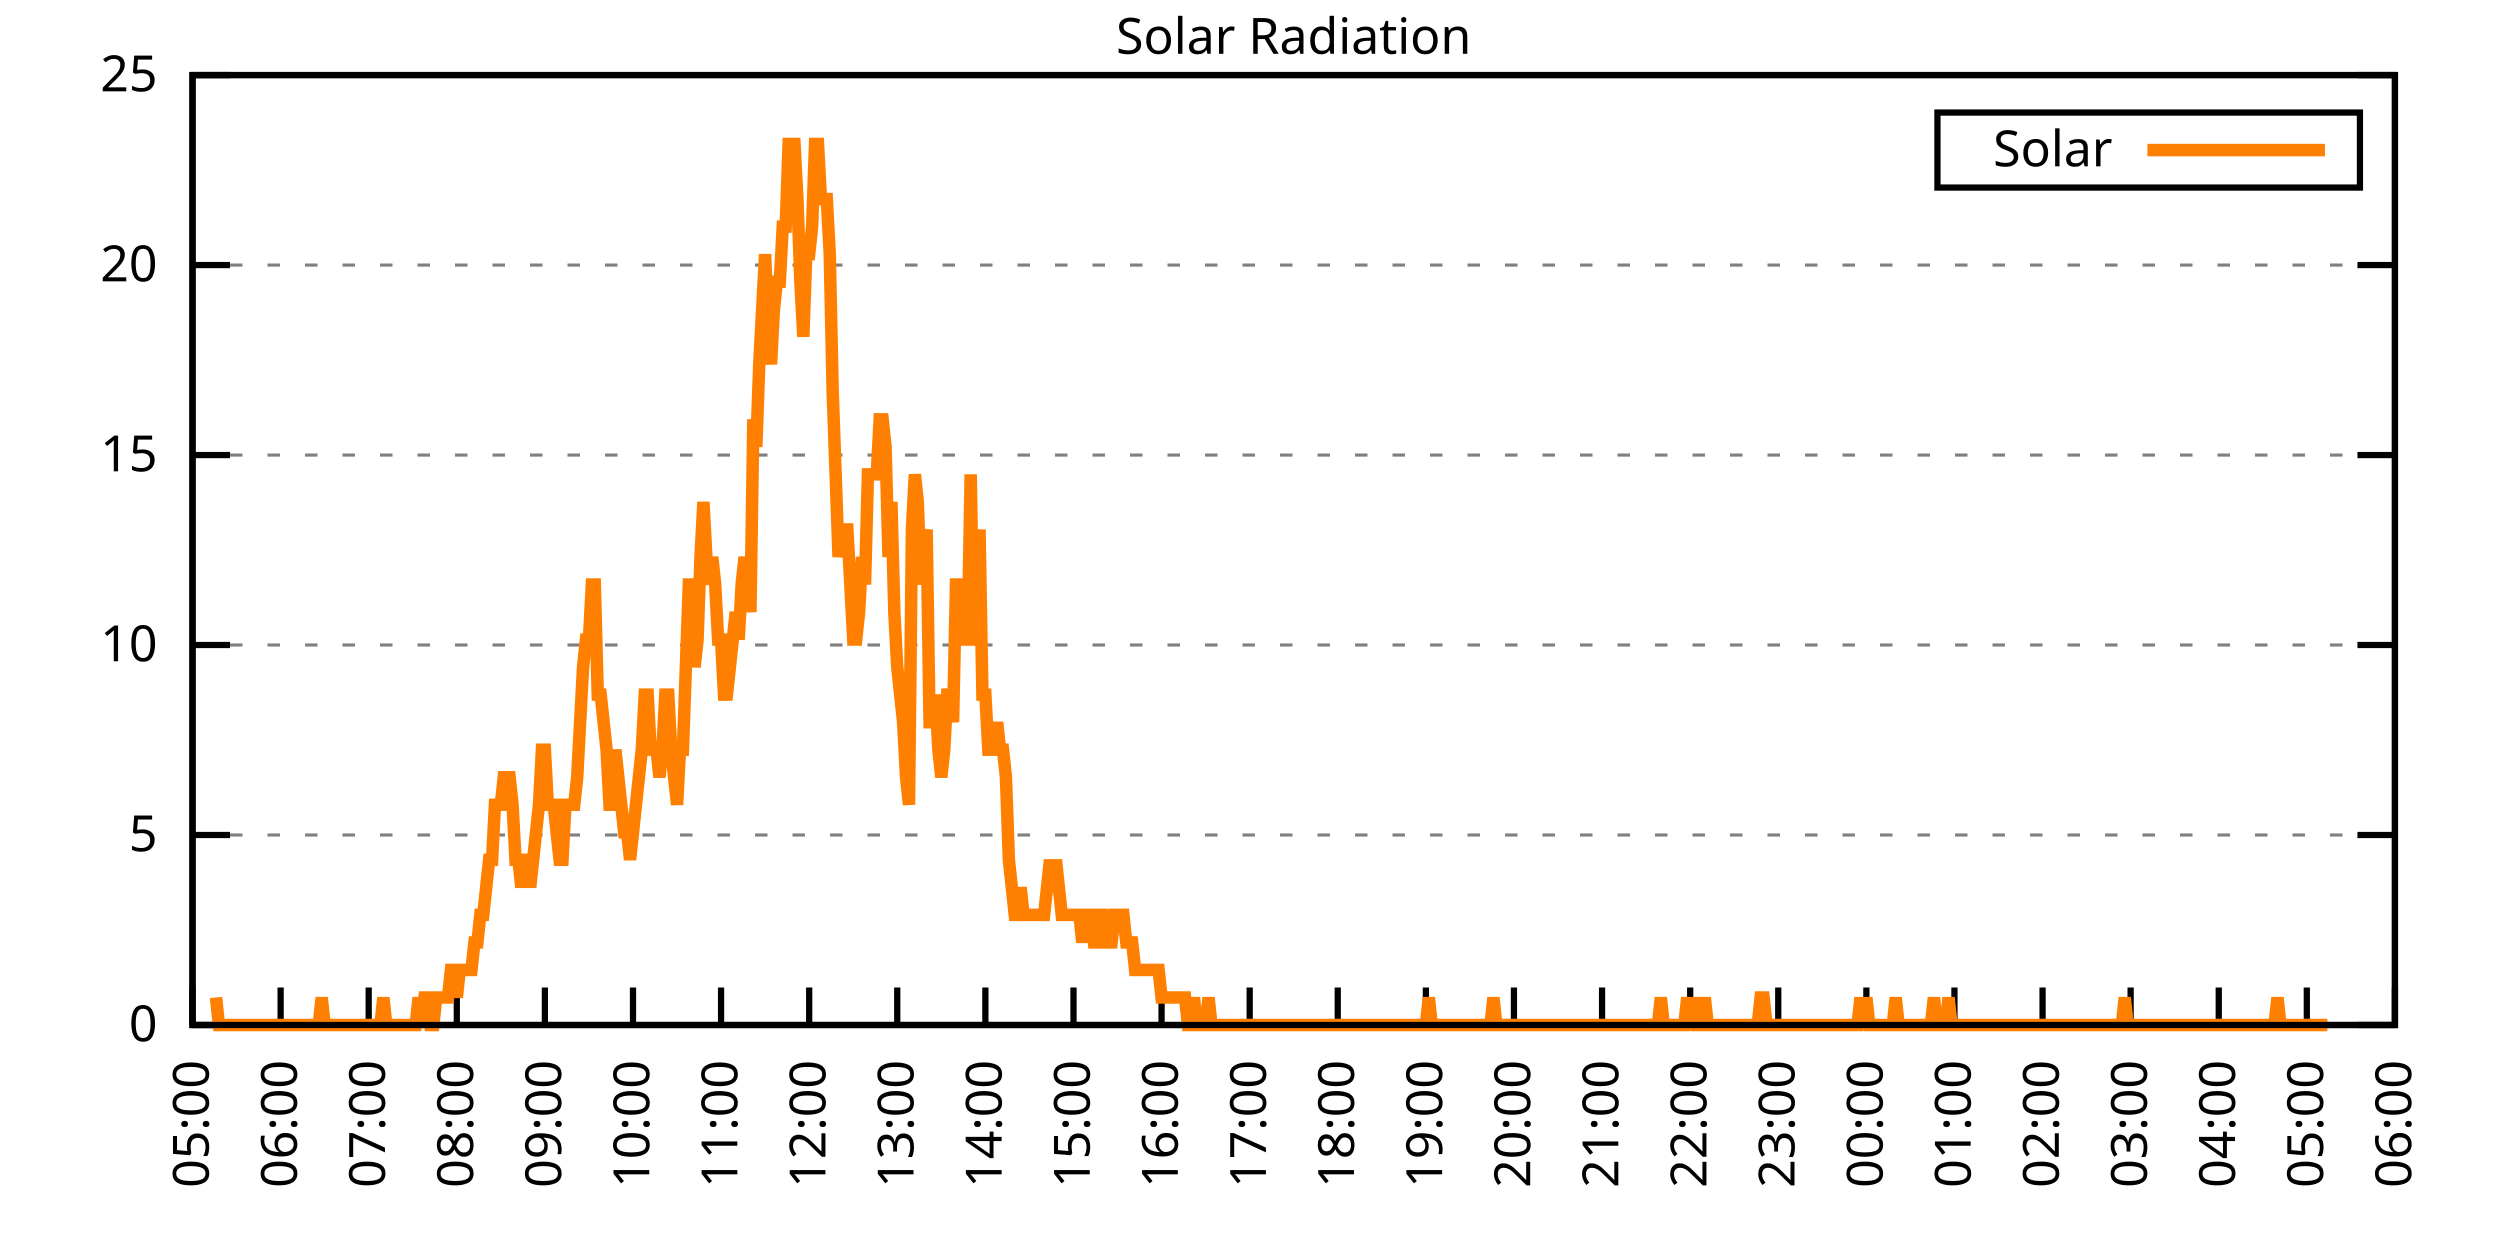
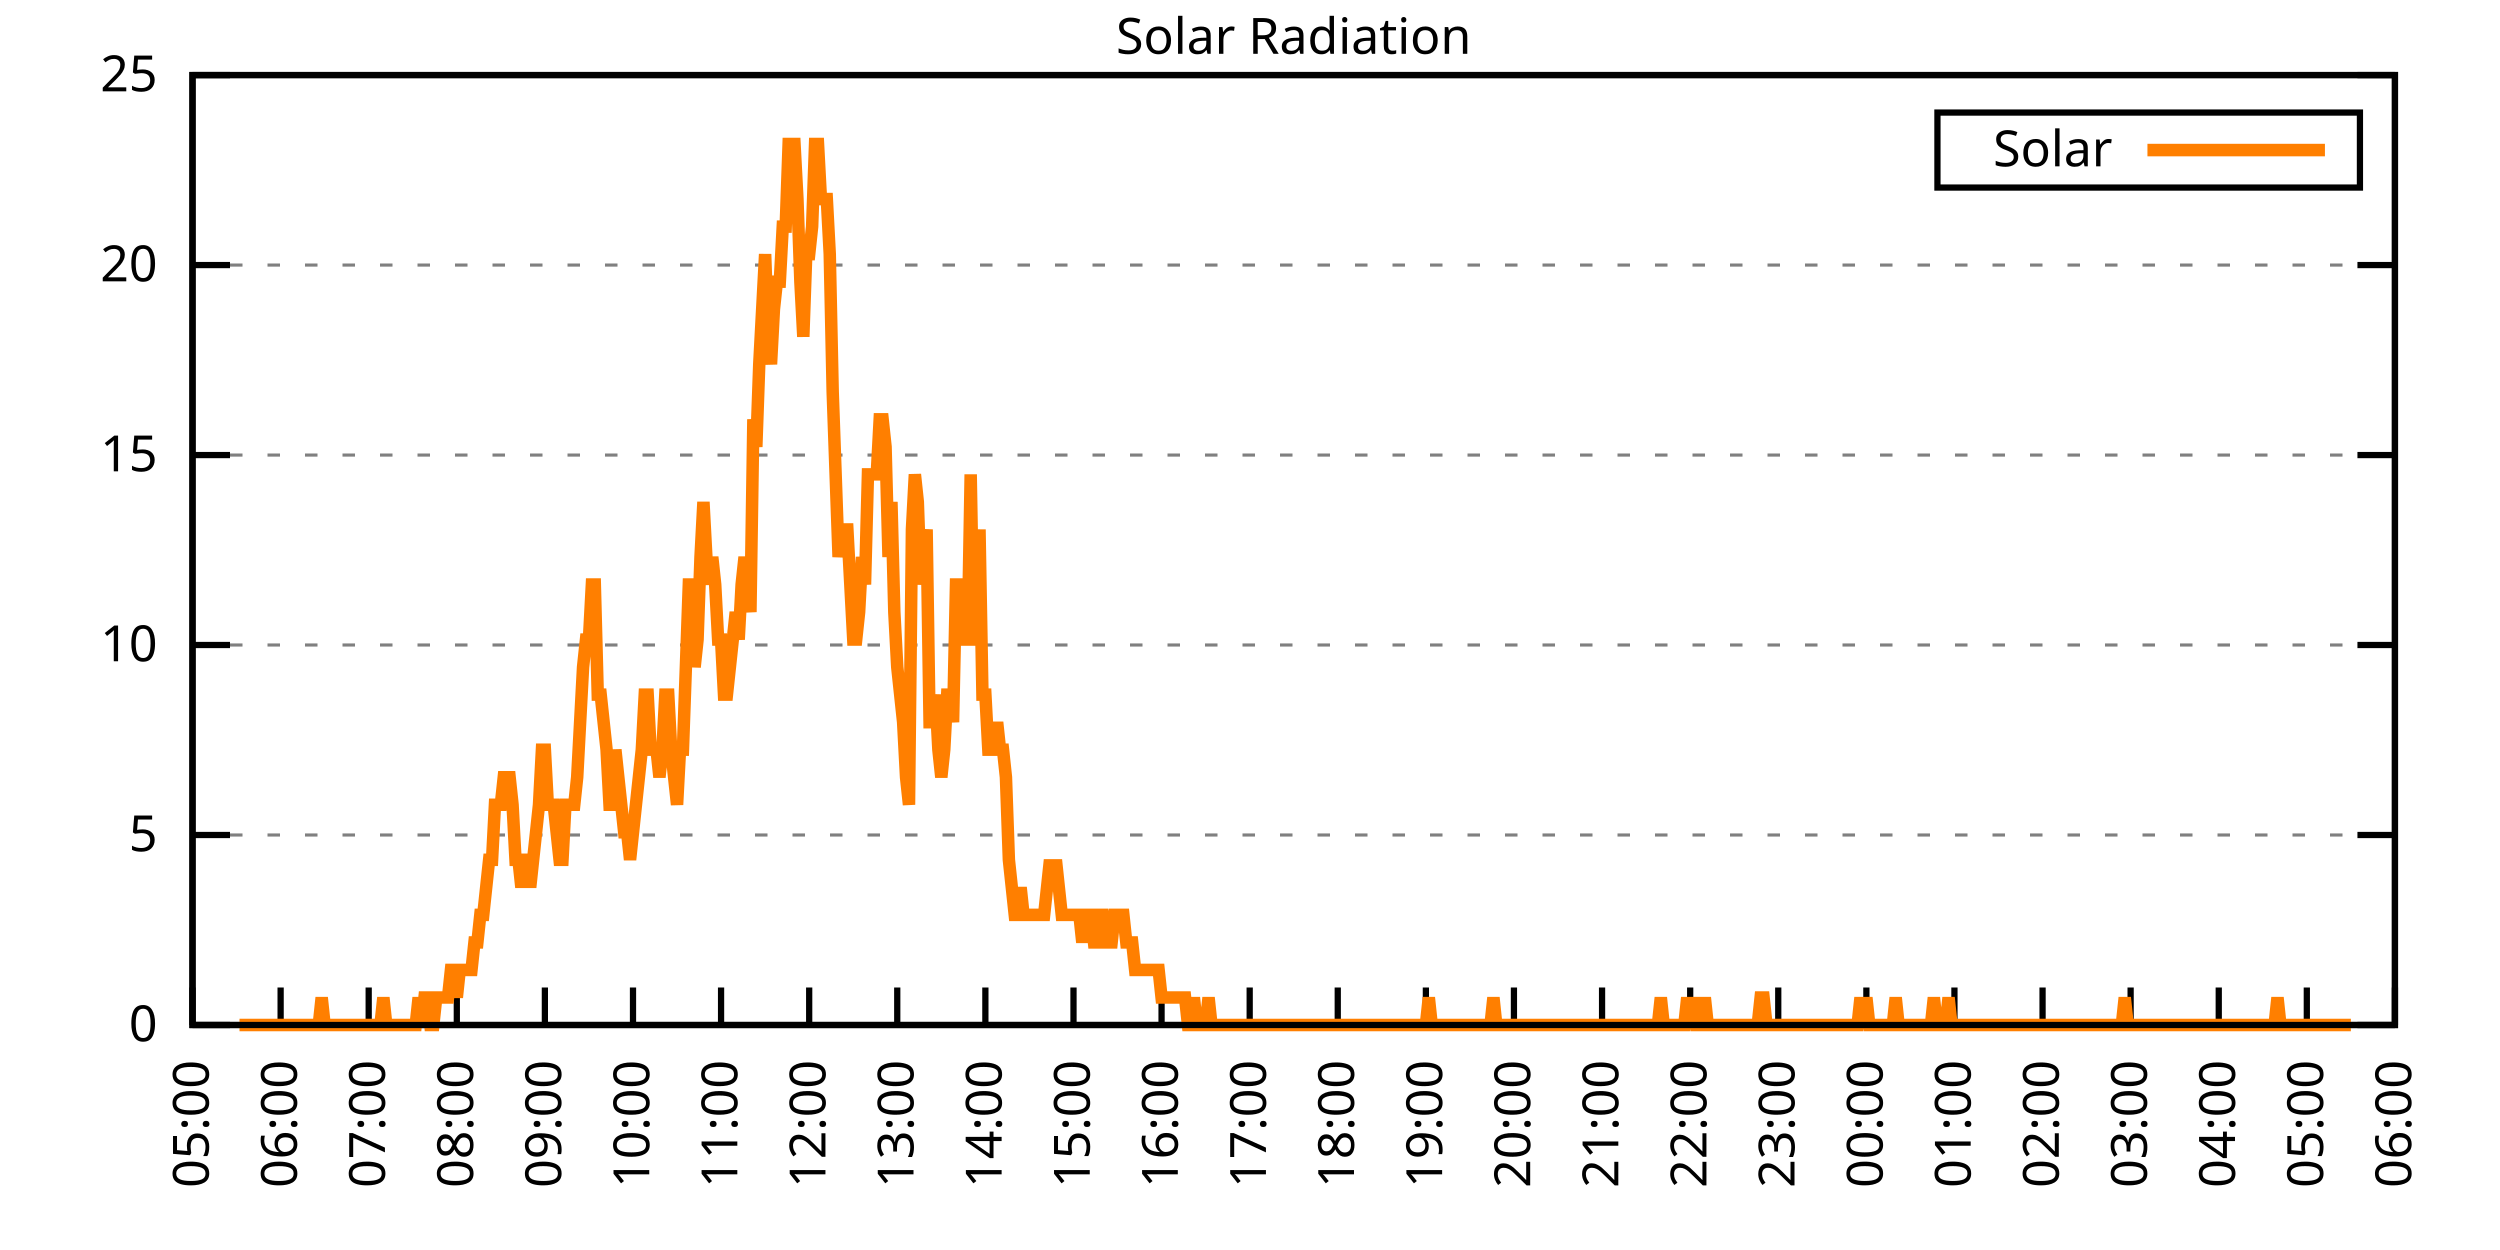
<svg xmlns="http://www.w3.org/2000/svg" xmlns:xlink="http://www.w3.org/1999/xlink" width="400" height="200" viewBox="0 0 400 200">
  <g id="gnuplot_canvas">
    <rect x="0" y="0" width="400" height="200" fill="none" />
    <defs>
      <circle id="gpDot" r="0.5" stroke-width="0.5" stroke="currentColor" />
      <path id="gpPt0" stroke-width="0.333" stroke="currentColor" d="M-1,0 h2 M0,-1 v2" />
      <path id="gpPt1" stroke-width="0.333" stroke="currentColor" d="M-1,-1 L1,1 M1,-1 L-1,1" />
      <path id="gpPt2" stroke-width="0.333" stroke="currentColor" d="M-1,0 L1,0 M0,-1 L0,1 M-1,-1 L1,1 M-1,1 L1,-1" />
      <rect id="gpPt3" stroke-width="0.333" stroke="currentColor" x="-1" y="-1" width="2" height="2" />
      <rect id="gpPt4" stroke-width="0.333" stroke="currentColor" fill="currentColor" x="-1" y="-1" width="2" height="2" />
      <circle id="gpPt5" stroke-width="0.333" stroke="currentColor" cx="0" cy="0" r="1" />
      <use xlink:href="#gpPt5" id="gpPt6" fill="currentColor" stroke="none" />
      <path id="gpPt7" stroke-width="0.333" stroke="currentColor" d="M0,-1.33 L-1.33,0.67 L1.33,0.67 z" />
      <use xlink:href="#gpPt7" id="gpPt8" fill="currentColor" stroke="none" />
      <use xlink:href="#gpPt7" id="gpPt9" stroke="currentColor" transform="rotate(180)" />
      <use xlink:href="#gpPt9" id="gpPt10" fill="currentColor" stroke="none" />
      <use xlink:href="#gpPt3" id="gpPt11" stroke="currentColor" transform="rotate(45)" />
      <use xlink:href="#gpPt11" id="gpPt12" fill="currentColor" stroke="none" />
      <path id="gpPt13" stroke-width="0.333" stroke="currentColor" d="M0,1.330 L1.265,0.411 L0.782,-1.067 L-0.782,-1.076 L-1.265,0.411 z" />
      <use xlink:href="#gpPt13" id="gpPt14" fill="currentColor" stroke="none" />
      <filter id="textbox" filterUnits="objectBoundingBox" x="0" y="0" height="1" width="1">
        <feFlood flood-color="white" flood-opacity="1" result="bgnd" />
        <feComposite in="SourceGraphic" in2="bgnd" operator="atop" />
      </filter>
      <filter id="greybox" filterUnits="objectBoundingBox" x="0" y="0" height="1" width="1">
        <feFlood flood-color="lightgrey" flood-opacity="1" result="grey" />
        <feComposite in="SourceGraphic" in2="grey" operator="atop" />
      </filter>
    </defs>
    <g fill="none" color="white" stroke="currentColor" stroke-width="1.00" stroke-linecap="butt" stroke-linejoin="miter">
</g>
    <g fill="none" color="black" stroke="currentColor" stroke-width="1.00" stroke-linecap="butt" stroke-linejoin="miter">
      <g stroke="none" shape-rendering="crispEdges">
        <polygon fill="rgb(255, 255, 255)" points="30.80,164.00 383.18,164.00 383.18,12.02 30.80,12.02 " />
      </g>
    </g>
    <g fill="none" color="black" stroke="currentColor" stroke-width="1.00" stroke-linecap="butt" stroke-linejoin="miter">
</g>
    <g fill="none" color="black" stroke="black" stroke-width="0.50" stroke-linecap="butt" stroke-linejoin="miter">
</g>
    <g fill="none" color="gray" stroke="currentColor" stroke-width="0.50" stroke-linecap="butt" stroke-linejoin="miter">
      <path stroke="gray" stroke-dasharray="2,4" class="gridline" d="M30.80,164.00 L383.19,164.00  " />
    </g>
    <g fill="none" color="gray" stroke="gray" stroke-width="1.00" stroke-linecap="butt" stroke-linejoin="miter">
</g>
    <g fill="none" color="black" stroke="currentColor" stroke-width="1.00" stroke-linecap="butt" stroke-linejoin="miter">
      <path stroke="black" d="M30.80,164.00 L36.80,164.00 M383.19,164.00 L377.19,164.00  " />
      <g transform="translate(25.20,166.60)" stroke="none" fill="black" font-family="Sans" font-size="8.00" text-anchor="end">
        <text>
          <tspan font-family="Sans"> 0</tspan>
        </text>
      </g>
    </g>
    <g fill="none" color="black" stroke="currentColor" stroke-width="1.00" stroke-linecap="butt" stroke-linejoin="miter">
</g>
    <g fill="none" color="black" stroke="black" stroke-width="0.50" stroke-linecap="butt" stroke-linejoin="miter">
</g>
    <g fill="none" color="gray" stroke="currentColor" stroke-width="0.50" stroke-linecap="butt" stroke-linejoin="miter">
      <path stroke="gray" stroke-dasharray="2,4" class="gridline" d="M30.80,133.60 L383.19,133.60  " />
    </g>
    <g fill="none" color="gray" stroke="gray" stroke-width="1.00" stroke-linecap="butt" stroke-linejoin="miter">
</g>
    <g fill="none" color="black" stroke="currentColor" stroke-width="1.00" stroke-linecap="butt" stroke-linejoin="miter">
      <path stroke="black" d="M30.80,133.60 L36.80,133.60 M383.19,133.60 L377.19,133.60  " />
      <g transform="translate(25.20,136.20)" stroke="none" fill="black" font-family="Sans" font-size="8.00" text-anchor="end">
        <text>
          <tspan font-family="Sans"> 5</tspan>
        </text>
      </g>
    </g>
    <g fill="none" color="black" stroke="currentColor" stroke-width="1.00" stroke-linecap="butt" stroke-linejoin="miter">
</g>
    <g fill="none" color="black" stroke="black" stroke-width="0.50" stroke-linecap="butt" stroke-linejoin="miter">
</g>
    <g fill="none" color="gray" stroke="currentColor" stroke-width="0.50" stroke-linecap="butt" stroke-linejoin="miter">
      <path stroke="gray" stroke-dasharray="2,4" class="gridline" d="M30.80,103.20 L383.19,103.20  " />
    </g>
    <g fill="none" color="gray" stroke="gray" stroke-width="1.00" stroke-linecap="butt" stroke-linejoin="miter">
</g>
    <g fill="none" color="black" stroke="currentColor" stroke-width="1.00" stroke-linecap="butt" stroke-linejoin="miter">
      <path stroke="black" d="M30.80,103.20 L36.80,103.20 M383.19,103.20 L377.19,103.20  " />
      <g transform="translate(25.20,105.80)" stroke="none" fill="black" font-family="Sans" font-size="8.00" text-anchor="end">
        <text>
          <tspan font-family="Sans"> 10</tspan>
        </text>
      </g>
    </g>
    <g fill="none" color="black" stroke="currentColor" stroke-width="1.00" stroke-linecap="butt" stroke-linejoin="miter">
</g>
    <g fill="none" color="black" stroke="black" stroke-width="0.50" stroke-linecap="butt" stroke-linejoin="miter">
</g>
    <g fill="none" color="gray" stroke="currentColor" stroke-width="0.50" stroke-linecap="butt" stroke-linejoin="miter">
      <path stroke="gray" stroke-dasharray="2,4" class="gridline" d="M30.80,72.81 L383.19,72.81  " />
    </g>
    <g fill="none" color="gray" stroke="gray" stroke-width="1.00" stroke-linecap="butt" stroke-linejoin="miter">
</g>
    <g fill="none" color="black" stroke="currentColor" stroke-width="1.00" stroke-linecap="butt" stroke-linejoin="miter">
      <path stroke="black" d="M30.80,72.81 L36.80,72.81 M383.19,72.81 L377.19,72.81  " />
      <g transform="translate(25.20,75.41)" stroke="none" fill="black" font-family="Sans" font-size="8.00" text-anchor="end">
        <text>
          <tspan font-family="Sans"> 15</tspan>
        </text>
      </g>
    </g>
    <g fill="none" color="black" stroke="currentColor" stroke-width="1.00" stroke-linecap="butt" stroke-linejoin="miter">
</g>
    <g fill="none" color="black" stroke="black" stroke-width="0.50" stroke-linecap="butt" stroke-linejoin="miter">
</g>
    <g fill="none" color="gray" stroke="currentColor" stroke-width="0.50" stroke-linecap="butt" stroke-linejoin="miter">
      <path stroke="gray" stroke-dasharray="2,4" class="gridline" d="M30.80,42.41 L383.19,42.41  " />
    </g>
    <g fill="none" color="gray" stroke="gray" stroke-width="1.00" stroke-linecap="butt" stroke-linejoin="miter">
</g>
    <g fill="none" color="black" stroke="currentColor" stroke-width="1.00" stroke-linecap="butt" stroke-linejoin="miter">
      <path stroke="black" d="M30.80,42.41 L36.80,42.41 M383.19,42.41 L377.19,42.41  " />
      <g transform="translate(25.20,45.01)" stroke="none" fill="black" font-family="Sans" font-size="8.00" text-anchor="end">
        <text>
          <tspan font-family="Sans"> 20</tspan>
        </text>
      </g>
    </g>
    <g fill="none" color="black" stroke="currentColor" stroke-width="1.00" stroke-linecap="butt" stroke-linejoin="miter">
</g>
    <g fill="none" color="black" stroke="black" stroke-width="0.50" stroke-linecap="butt" stroke-linejoin="miter">
</g>
    <g fill="none" color="gray" stroke="currentColor" stroke-width="0.50" stroke-linecap="butt" stroke-linejoin="miter">
      <path stroke="gray" stroke-dasharray="2,4" class="gridline" d="M30.80,12.01 L383.19,12.01  " />
    </g>
    <g fill="none" color="gray" stroke="gray" stroke-width="1.00" stroke-linecap="butt" stroke-linejoin="miter">
</g>
    <g fill="none" color="black" stroke="currentColor" stroke-width="1.00" stroke-linecap="butt" stroke-linejoin="miter">
      <path stroke="black" d="M30.80,12.01 L36.80,12.01 M383.19,12.01 L377.19,12.01  " />
      <g transform="translate(25.20,14.61)" stroke="none" fill="black" font-family="Sans" font-size="8.00" text-anchor="end">
        <text>
          <tspan font-family="Sans"> 25</tspan>
        </text>
      </g>
    </g>
    <g fill="none" color="black" stroke="currentColor" stroke-width="1.00" stroke-linecap="butt" stroke-linejoin="miter">
      <path stroke="black" d="M30.80,164.00 L30.80,158.00  " />
      <g transform="translate(33.40,169.60) rotate(270.00)" stroke="none" fill="black" font-family="Sans" font-size="8.00" text-anchor="end">
        <text>
          <tspan font-family="Sans">05:00</tspan>
        </text>
      </g>
    </g>
    <g fill="none" color="black" stroke="currentColor" stroke-width="1.00" stroke-linecap="butt" stroke-linejoin="miter">
      <path stroke="black" d="M44.90,164.00 L44.90,158.00  " />
      <g transform="translate(47.50,169.60) rotate(270.00)" stroke="none" fill="black" font-family="Sans" font-size="8.00" text-anchor="end">
        <text>
          <tspan font-family="Sans">06:00</tspan>
        </text>
      </g>
    </g>
    <g fill="none" color="black" stroke="currentColor" stroke-width="1.00" stroke-linecap="butt" stroke-linejoin="miter">
      <path stroke="black" d="M58.99,164.00 L58.99,158.00  " />
      <g transform="translate(61.59,169.60) rotate(270.00)" stroke="none" fill="black" font-family="Sans" font-size="8.00" text-anchor="end">
        <text>
          <tspan font-family="Sans">07:00</tspan>
        </text>
      </g>
    </g>
    <g fill="none" color="black" stroke="currentColor" stroke-width="1.00" stroke-linecap="butt" stroke-linejoin="miter">
      <path stroke="black" d="M73.09,164.00 L73.09,158.00  " />
      <g transform="translate(75.69,169.60) rotate(270.00)" stroke="none" fill="black" font-family="Sans" font-size="8.00" text-anchor="end">
        <text>
          <tspan font-family="Sans">08:00</tspan>
        </text>
      </g>
    </g>
    <g fill="none" color="black" stroke="currentColor" stroke-width="1.00" stroke-linecap="butt" stroke-linejoin="miter">
      <path stroke="black" d="M87.18,164.00 L87.18,158.00  " />
      <g transform="translate(89.78,169.60) rotate(270.00)" stroke="none" fill="black" font-family="Sans" font-size="8.00" text-anchor="end">
        <text>
          <tspan font-family="Sans">09:00</tspan>
        </text>
      </g>
    </g>
    <g fill="none" color="black" stroke="currentColor" stroke-width="1.00" stroke-linecap="butt" stroke-linejoin="miter">
      <path stroke="black" d="M101.28,164.00 L101.28,158.00  " />
      <g transform="translate(103.88,169.60) rotate(270.00)" stroke="none" fill="black" font-family="Sans" font-size="8.00" text-anchor="end">
        <text>
          <tspan font-family="Sans">10:00</tspan>
        </text>
      </g>
    </g>
    <g fill="none" color="black" stroke="currentColor" stroke-width="1.00" stroke-linecap="butt" stroke-linejoin="miter">
      <path stroke="black" d="M115.37,164.00 L115.37,158.00  " />
      <g transform="translate(117.97,169.60) rotate(270.00)" stroke="none" fill="black" font-family="Sans" font-size="8.00" text-anchor="end">
        <text>
          <tspan font-family="Sans">11:00</tspan>
        </text>
      </g>
    </g>
    <g fill="none" color="black" stroke="currentColor" stroke-width="1.00" stroke-linecap="butt" stroke-linejoin="miter">
      <path stroke="black" d="M129.47,164.00 L129.47,158.00  " />
      <g transform="translate(132.07,169.60) rotate(270.00)" stroke="none" fill="black" font-family="Sans" font-size="8.00" text-anchor="end">
        <text>
          <tspan font-family="Sans">12:00</tspan>
        </text>
      </g>
    </g>
    <g fill="none" color="black" stroke="currentColor" stroke-width="1.00" stroke-linecap="butt" stroke-linejoin="miter">
      <path stroke="black" d="M143.56,164.00 L143.56,158.00  " />
      <g transform="translate(146.16,169.60) rotate(270.00)" stroke="none" fill="black" font-family="Sans" font-size="8.00" text-anchor="end">
        <text>
          <tspan font-family="Sans">13:00</tspan>
        </text>
      </g>
    </g>
    <g fill="none" color="black" stroke="currentColor" stroke-width="1.00" stroke-linecap="butt" stroke-linejoin="miter">
      <path stroke="black" d="M157.66,164.00 L157.66,158.00  " />
      <g transform="translate(160.26,169.60) rotate(270.00)" stroke="none" fill="black" font-family="Sans" font-size="8.00" text-anchor="end">
        <text>
          <tspan font-family="Sans">14:00</tspan>
        </text>
      </g>
    </g>
    <g fill="none" color="black" stroke="currentColor" stroke-width="1.00" stroke-linecap="butt" stroke-linejoin="miter">
      <path stroke="black" d="M171.76,164.00 L171.76,158.00  " />
      <g transform="translate(174.36,169.60) rotate(270.00)" stroke="none" fill="black" font-family="Sans" font-size="8.00" text-anchor="end">
        <text>
          <tspan font-family="Sans">15:00</tspan>
        </text>
      </g>
    </g>
    <g fill="none" color="black" stroke="currentColor" stroke-width="1.00" stroke-linecap="butt" stroke-linejoin="miter">
      <path stroke="black" d="M185.85,164.00 L185.85,158.00  " />
      <g transform="translate(188.45,169.60) rotate(270.00)" stroke="none" fill="black" font-family="Sans" font-size="8.00" text-anchor="end">
        <text>
          <tspan font-family="Sans">16:00</tspan>
        </text>
      </g>
    </g>
    <g fill="none" color="black" stroke="currentColor" stroke-width="1.00" stroke-linecap="butt" stroke-linejoin="miter">
      <path stroke="black" d="M199.95,164.00 L199.95,158.00  " />
      <g transform="translate(202.55,169.60) rotate(270.00)" stroke="none" fill="black" font-family="Sans" font-size="8.00" text-anchor="end">
        <text>
          <tspan font-family="Sans">17:00</tspan>
        </text>
      </g>
    </g>
    <g fill="none" color="black" stroke="currentColor" stroke-width="1.00" stroke-linecap="butt" stroke-linejoin="miter">
      <path stroke="black" d="M214.04,164.00 L214.04,158.00  " />
      <g transform="translate(216.64,169.60) rotate(270.00)" stroke="none" fill="black" font-family="Sans" font-size="8.00" text-anchor="end">
        <text>
          <tspan font-family="Sans">18:00</tspan>
        </text>
      </g>
    </g>
    <g fill="none" color="black" stroke="currentColor" stroke-width="1.00" stroke-linecap="butt" stroke-linejoin="miter">
      <path stroke="black" d="M228.14,164.00 L228.14,158.00  " />
      <g transform="translate(230.74,169.60) rotate(270.00)" stroke="none" fill="black" font-family="Sans" font-size="8.00" text-anchor="end">
        <text>
          <tspan font-family="Sans">19:00</tspan>
        </text>
      </g>
    </g>
    <g fill="none" color="black" stroke="currentColor" stroke-width="1.00" stroke-linecap="butt" stroke-linejoin="miter">
      <path stroke="black" d="M242.23,164.00 L242.23,158.00  " />
      <g transform="translate(244.83,169.60) rotate(270.00)" stroke="none" fill="black" font-family="Sans" font-size="8.00" text-anchor="end">
        <text>
          <tspan font-family="Sans">20:00</tspan>
        </text>
      </g>
    </g>
    <g fill="none" color="black" stroke="currentColor" stroke-width="1.00" stroke-linecap="butt" stroke-linejoin="miter">
      <path stroke="black" d="M256.33,164.00 L256.33,158.00  " />
      <g transform="translate(258.93,169.60) rotate(270.00)" stroke="none" fill="black" font-family="Sans" font-size="8.00" text-anchor="end">
        <text>
          <tspan font-family="Sans">21:00</tspan>
        </text>
      </g>
    </g>
    <g fill="none" color="black" stroke="currentColor" stroke-width="1.00" stroke-linecap="butt" stroke-linejoin="miter">
      <path stroke="black" d="M270.43,164.00 L270.43,158.00  " />
      <g transform="translate(273.03,169.60) rotate(270.00)" stroke="none" fill="black" font-family="Sans" font-size="8.00" text-anchor="end">
        <text>
          <tspan font-family="Sans">22:00</tspan>
        </text>
      </g>
    </g>
    <g fill="none" color="black" stroke="currentColor" stroke-width="1.00" stroke-linecap="butt" stroke-linejoin="miter">
      <path stroke="black" d="M284.52,164.00 L284.52,158.00  " />
      <g transform="translate(287.12,169.60) rotate(270.00)" stroke="none" fill="black" font-family="Sans" font-size="8.00" text-anchor="end">
        <text>
          <tspan font-family="Sans">23:00</tspan>
        </text>
      </g>
    </g>
    <g fill="none" color="black" stroke="currentColor" stroke-width="1.00" stroke-linecap="butt" stroke-linejoin="miter">
      <path stroke="black" d="M298.62,164.00 L298.62,158.00  " />
      <g transform="translate(301.22,169.60) rotate(270.00)" stroke="none" fill="black" font-family="Sans" font-size="8.00" text-anchor="end">
        <text>
          <tspan font-family="Sans">00:00</tspan>
        </text>
      </g>
    </g>
    <g fill="none" color="black" stroke="currentColor" stroke-width="1.00" stroke-linecap="butt" stroke-linejoin="miter">
      <path stroke="black" d="M312.71,164.00 L312.71,158.00  " />
      <g transform="translate(315.31,169.60) rotate(270.00)" stroke="none" fill="black" font-family="Sans" font-size="8.00" text-anchor="end">
        <text>
          <tspan font-family="Sans">01:00</tspan>
        </text>
      </g>
    </g>
    <g fill="none" color="black" stroke="currentColor" stroke-width="1.00" stroke-linecap="butt" stroke-linejoin="miter">
      <path stroke="black" d="M326.81,164.00 L326.81,158.00  " />
      <g transform="translate(329.41,169.60) rotate(270.00)" stroke="none" fill="black" font-family="Sans" font-size="8.00" text-anchor="end">
        <text>
          <tspan font-family="Sans">02:00</tspan>
        </text>
      </g>
    </g>
    <g fill="none" color="black" stroke="currentColor" stroke-width="1.00" stroke-linecap="butt" stroke-linejoin="miter">
      <path stroke="black" d="M340.90,164.00 L340.90,158.00  " />
      <g transform="translate(343.50,169.60) rotate(270.00)" stroke="none" fill="black" font-family="Sans" font-size="8.00" text-anchor="end">
        <text>
          <tspan font-family="Sans">03:00</tspan>
        </text>
      </g>
    </g>
    <g fill="none" color="black" stroke="currentColor" stroke-width="1.00" stroke-linecap="butt" stroke-linejoin="miter">
      <path stroke="black" d="M355.00,164.00 L355.00,158.00  " />
      <g transform="translate(357.60,169.60) rotate(270.00)" stroke="none" fill="black" font-family="Sans" font-size="8.00" text-anchor="end">
        <text>
          <tspan font-family="Sans">04:00</tspan>
        </text>
      </g>
    </g>
    <g fill="none" color="black" stroke="currentColor" stroke-width="1.00" stroke-linecap="butt" stroke-linejoin="miter">
      <path stroke="black" d="M369.09,164.00 L369.09,158.00  " />
      <g transform="translate(371.69,169.60) rotate(270.00)" stroke="none" fill="black" font-family="Sans" font-size="8.00" text-anchor="end">
        <text>
          <tspan font-family="Sans">05:00</tspan>
        </text>
      </g>
    </g>
    <g fill="none" color="black" stroke="currentColor" stroke-width="1.00" stroke-linecap="butt" stroke-linejoin="miter">
      <path stroke="black" d="M383.19,164.00 L383.19,158.00  " />
      <g transform="translate(385.79,169.60) rotate(270.00)" stroke="none" fill="black" font-family="Sans" font-size="8.00" text-anchor="end">
        <text>
          <tspan font-family="Sans">06:00</tspan>
        </text>
      </g>
    </g>
    <g fill="none" color="black" stroke="currentColor" stroke-width="1.00" stroke-linecap="butt" stroke-linejoin="miter">
</g>
    <g fill="none" color="black" stroke="currentColor" stroke-width="1.00" stroke-linecap="butt" stroke-linejoin="miter">
      <path stroke="black" d="M30.80,12.01 L30.80,164.00 L383.19,164.00 L383.19,12.01 L30.80,12.01 Z  " />
    </g>
    <g fill="none" color="black" stroke="currentColor" stroke-width="1.00" stroke-linecap="butt" stroke-linejoin="miter">
</g>
    <g fill="none" color="black" stroke="currentColor" stroke-width="1.00" stroke-linecap="butt" stroke-linejoin="miter">
      <path stroke="black" d="M309.99,30.01 L309.99,18.01 L377.59,18.01 L377.59,30.01 L309.99,30.01 Z  " />
    </g>
    <g id="Solar_Radiation_plot_1">
      <g fill="none" color="white" stroke="black" stroke-width="2.00" stroke-linecap="butt" stroke-linejoin="miter">
</g>
      <g fill="none" color="black" stroke="currentColor" stroke-width="2.00" stroke-linecap="butt" stroke-linejoin="miter">
        <g transform="translate(337.99,26.61)" stroke="none" fill="black" font-family="Sans" font-size="8.00" text-anchor="end">
          <text>
            <tspan font-family="Sans">Solar</tspan>
          </text>
        </g>
      </g>
      <g fill="none" color="black" stroke="currentColor" stroke-width="2.00" stroke-linecap="butt" stroke-linejoin="miter">
-         <path stroke="rgb(255, 127,   0)" d="M343.59,24.01 L371.99,24.01 M34.56,159.60 L35.03,164.00 L35.50,164.00 L35.97,164.00 L36.44,164.00 L36.91,164.00   L37.38,164.00 L37.85,164.00 L38.32,164.00 L38.79,164.00 L39.26,164.00 L39.73,164.00 L40.20,164.00 L40.67,164.00   L41.14,164.00 L41.61,164.00 L42.08,164.00 L42.55,164.00 L43.02,164.00 L43.49,164.00 L43.96,164.00 L44.43,164.00   L44.90,164.00 L45.37,164.00 L45.84,164.00 L46.31,164.00 L46.78,164.00 L47.24,164.00 L47.71,164.00 L48.18,164.00   L48.65,164.00 L49.12,164.00 L49.59,164.00 L50.06,164.00 L50.53,164.00 L51.00,164.00 L51.47,159.60 L51.94,164.00   L52.41,164.00 L52.88,164.00 L53.35,164.00 L53.82,164.00 L54.29,164.00 L54.76,164.00 L55.23,164.00 L55.70,164.00   L56.17,164.00 L56.64,164.00 L57.11,164.00 L57.58,164.00 L58.05,164.00 L58.52,164.00 L58.99,164.00 L59.46,164.00   L59.93,164.00 L60.40,164.00 L60.87,164.00 L61.34,159.60 L61.81,164.00 L62.28,164.00 L62.75,164.00 L63.22,164.00   L63.69,164.00 L64.16,164.00 L64.63,164.00 L65.10,164.00 L65.57,164.00 L66.04,164.00 L66.51,164.00 L66.98,159.60   L67.45,164.00 L67.92,159.60 L68.39,159.60 L68.86,164.00 L69.33,164.00 L69.80,159.60 L70.27,159.60 L70.74,159.60   L71.21,159.60 L71.68,159.60 L72.15,155.19 L72.62,155.19 L73.09,159.60 L73.56,155.19 L74.03,155.19 L74.50,155.19   L74.97,155.19 L75.44,155.19 L75.91,150.79 L76.38,150.79 L76.85,146.38 L77.32,146.38 L77.79,141.98 L78.26,137.57   L78.73,137.57 L79.19,128.76 L79.66,128.76 L80.13,128.76 L80.60,124.36 L81.07,124.36 L81.54,124.36 L82.01,128.76   L82.48,137.57 L82.95,137.57 L83.42,141.98 L83.89,137.57 L84.36,137.57 L84.83,141.98 L85.30,137.57 L85.77,133.17   L86.24,128.76 L86.71,119.95 L87.18,119.95 L87.65,128.76 L88.12,128.76 L88.59,128.76 L89.06,133.17 L89.53,137.57   L90.00,137.57 L90.47,128.76 L90.94,128.76 L91.41,128.76 L91.88,128.76 L92.35,124.36 L92.82,115.55 L93.29,106.74   L93.76,102.33 L94.23,102.33 L94.70,93.52 L95.17,93.52 L95.64,111.14 L96.11,111.14 L96.58,115.55 L97.05,119.95   L97.52,128.76 L97.99,128.76 L98.46,119.95 L98.93,124.36 L99.40,128.76 L99.87,133.17 L100.34,133.17 L100.81,137.57   L101.28,133.17 L101.75,128.76 L102.22,124.36 L102.69,119.95 L103.16,111.14 L103.63,111.14 L104.10,119.95 L104.57,119.95   L105.04,119.95 L105.51,124.36 L105.98,119.95 L106.45,111.14 L106.92,111.14 L107.39,119.95 L107.86,124.36 L108.33,128.76   L108.80,119.95 L109.27,119.95 L109.74,106.74 L110.21,93.52 L110.68,93.52 L111.14,106.74 L111.61,102.33 L112.08,89.12   L112.55,80.31 L113.02,89.12 L113.49,93.52 L113.96,89.12 L114.43,93.52 L114.90,102.33 L115.37,102.33 L115.84,111.14   L116.31,111.14 L116.78,106.74 L117.25,102.33 L117.72,97.93 L118.19,102.33 L118.66,93.52 L119.13,89.12 L119.60,93.52   L120.07,97.93 L120.54,67.09 L121.01,71.50 L121.48,58.28 L121.95,49.47 L122.42,40.66 L122.89,53.88 L123.36,58.28   L123.83,49.47 L124.30,45.07 L124.77,45.07 L125.24,36.26 L125.71,36.26 L126.18,23.04 L126.65,23.04 L127.12,23.04   L127.59,31.85 L128.06,45.07 L128.53,53.88 L129.00,40.66 L129.47,40.66 L129.94,36.26 L130.41,23.04 L130.88,23.04   L131.35,31.85 L131.82,31.85 L132.29,31.85 L132.76,40.66 L133.23,62.69 L133.70,75.90 L134.17,89.12 L134.64,84.71   L135.11,84.71 L135.58,84.71 L136.05,93.52 L136.52,102.33 L136.99,102.33 L137.46,97.93 L137.93,89.12 L138.40,93.52   L138.87,75.90 L139.34,75.90 L139.81,75.90 L140.28,75.90 L140.75,67.09 L141.22,67.09 L141.69,71.50 L142.16,89.12   L142.63,80.31 L143.09,97.93 L143.56,106.74 L144.03,111.14 L144.50,115.55 L144.97,124.36 L145.44,128.76 L145.91,84.71   L146.38,75.90 L146.85,80.31 L147.32,93.52 L147.79,89.12 L148.26,84.71 L148.73,115.55 L149.20,115.55 L149.67,111.14   L150.14,119.95 L150.61,124.36 L151.08,119.95 L151.55,111.14 L152.02,111.14 L152.49,115.55 L152.96,93.52 L153.43,93.52   L153.90,93.52 L154.37,102.33 L154.84,102.33 L155.31,75.90 L155.78,102.33 L156.25,102.33 L156.72,84.71 L157.19,111.14   L157.66,111.14 L158.13,119.95 L158.60,119.95 L159.07,119.95 L159.54,115.55 L160.01,119.95 L160.48,119.95 L160.95,124.36   L161.42,137.57 L161.89,141.98 L162.36,146.38 L162.83,146.38 L163.30,141.98 L163.77,146.38 L164.24,146.38 L164.71,146.38   L165.18,146.38 L165.65,146.38 L166.12,146.38 L166.59,146.38 L167.06,146.38 L167.53,141.98 L168.00,137.57 L168.47,141.98   L168.94,137.57 L169.41,141.98 L169.88,146.38 L170.35,146.38 L170.82,146.38 L171.29,146.38 L171.76,146.38 L172.23,146.38   L172.70,146.38 L173.17,150.79 L173.64,146.38 L174.11,146.38 L174.58,146.38 L175.04,150.79 L175.51,150.79 L175.98,146.38   L176.45,146.38 L176.92,150.79 L177.39,150.79 L177.86,150.79 L178.33,146.38 L178.80,146.38 L179.27,146.38 L179.74,146.38   L180.21,150.79 L180.68,150.79 L181.15,150.79 L181.62,155.19 L182.09,155.19 L182.56,155.19 L183.03,155.19 L183.50,155.19   L183.97,155.19 L184.44,155.19 L184.91,155.19 L185.38,155.19 L185.85,159.60 L186.32,159.60 L186.79,159.60 L187.26,159.60   L187.73,159.60 L188.20,159.60 L188.67,159.60 L189.14,159.60 L189.61,159.60 L190.08,164.00 L190.55,164.00 L191.02,159.60   L191.49,164.00 L191.96,164.00 L192.43,164.00 L192.90,164.00 L193.37,159.60 L193.84,164.00 L194.31,164.00 L194.78,164.00   L195.25,164.00 L195.72,164.00 L196.19,164.00 L196.66,164.00 L197.13,164.00 L197.60,164.00 L198.07,164.00 L198.54,164.00   L199.01,164.00 L199.48,164.00 L199.95,164.00 L200.42,164.00 L200.89,164.00 L201.36,164.00 L201.83,164.00 L202.30,164.00   L202.77,164.00 L203.24,164.00 L203.71,164.00 L204.18,164.00 L204.65,164.00 L205.12,164.00 L205.59,164.00 L206.06,164.00   L206.53,164.00 L207.00,164.00 L207.46,164.00 L207.93,164.00 L208.40,164.00 L208.87,164.00 L209.34,164.00 L209.81,164.00   L210.28,164.00 L210.75,164.00 L211.22,164.00 L211.69,164.00 L212.16,164.00 L212.63,164.00 L213.10,164.00 L213.57,164.00   L214.04,164.00 L214.51,164.00 L214.98,164.00 L215.45,164.00 L215.92,164.00 L216.39,164.00 L216.86,164.00 L217.33,164.00   L217.80,164.00 L218.27,164.00 L218.74,164.00 L219.21,164.00 L219.68,164.00 L220.15,164.00 L220.62,164.00 L221.09,164.00   L221.56,164.00 L222.03,164.00 L222.50,164.00 L222.97,164.00 L223.44,164.00 L223.91,164.00 L224.38,164.00 L224.85,164.00   L225.32,164.00 L225.79,164.00 L226.26,164.00 L226.73,164.00 L227.20,164.00 L227.67,164.00 L228.14,164.00 L228.61,159.60   L229.08,164.00 L229.55,164.00 L230.02,164.00 L230.49,164.00 L230.96,164.00 L231.43,164.00 L231.90,164.00 L232.37,164.00   L232.84,164.00 L233.31,164.00 L233.78,164.00 L234.25,164.00 L234.72,164.00 L235.19,164.00 L235.66,164.00 L236.13,164.00   L236.60,164.00 L237.07,164.00 L237.54,164.00 L238.01,164.00 L238.48,164.00 L238.95,159.60 L239.41,164.00 L239.88,164.00   L240.35,164.00 L240.82,164.00 L241.29,164.00 L241.76,164.00 L242.23,164.00 L242.70,164.00 L243.17,164.00 L243.64,164.00   L244.11,164.00 L244.58,164.00 L245.05,164.00 L245.52,164.00 L245.99,164.00 L246.46,164.00 L246.93,164.00 L247.40,164.00   L247.87,164.00 L248.34,164.00 L248.81,164.00 L249.28,164.00 L249.75,164.00 L250.22,164.00 L250.69,164.00 L251.16,164.00   L251.63,164.00 L252.10,164.00 L252.57,164.00 L253.04,164.00 L253.51,164.00 L253.98,164.00 L254.45,164.00 L254.92,164.00   L255.39,164.00 L255.86,164.00 L256.33,164.00 L256.80,164.00 L257.27,164.00 L257.74,164.00 L258.21,164.00 L258.68,164.00   L259.15,164.00 L259.62,164.00 L260.09,164.00 L260.56,164.00 L261.03,164.00 L261.50,164.00 L261.97,164.00 L262.44,164.00   L262.91,164.00 L263.38,164.00 L263.85,164.00 L264.32,164.00 L264.79,164.00 L265.26,164.00 L265.73,159.60 L266.20,164.00   L266.67,164.00 L267.14,164.00 L267.61,164.00 L268.08,164.00 L268.55,164.00 L269.02,164.00 L269.49,164.00 L269.96,159.60   L270.43,164.00 L270.90,159.60 L271.36,164.00 L271.83,164.00 L272.30,164.00 L272.77,159.60 L273.24,164.00 L273.71,164.00   L274.18,164.00 L274.65,164.00 L275.12,164.00 L275.59,164.00 L276.06,164.00 L276.53,164.00 L277.00,164.00 L277.47,164.00   L277.94,164.00 L278.41,164.00 L278.88,164.00 L279.35,164.00 L279.82,164.00 L280.29,164.00 L280.76,164.00 L281.23,164.00   L281.70,159.60 L282.17,159.60 L282.64,164.00 L283.11,164.00 L283.58,164.00 L284.05,164.00 L284.52,164.00 L284.99,164.00   L285.46,164.00 L285.93,164.00 L286.40,164.00 L286.87,164.00 L287.34,164.00 L287.81,164.00 L288.28,164.00 L288.75,164.00   L289.22,164.00 L289.69,164.00 L290.16,164.00 L290.63,164.00 L291.10,164.00 L291.57,164.00 L292.04,164.00 L292.51,164.00   L292.98,164.00 L293.45,164.00 L293.92,164.00 L294.39,164.00 L294.86,164.00 L295.33,164.00 L295.80,164.00 L296.27,164.00   L296.74,164.00 L297.21,164.00 L297.68,159.60 L298.15,164.00 L298.62,159.60 L299.09,164.00 L299.56,164.00 L300.03,164.00   L300.50,164.00 L300.97,164.00 L301.44,164.00 L301.91,164.00 L302.38,164.00 L302.85,164.00 L303.31,159.60 L303.78,164.00   L304.25,164.00 L304.72,164.00 L305.19,164.00 L305.66,164.00 L306.13,164.00 L306.60,164.00 L307.07,164.00 L307.54,164.00   L308.01,164.00 L308.48,164.00 L308.95,164.00 L309.42,159.60 L309.89,164.00 L310.36,164.00 L310.83,164.00 L311.30,164.00   L311.77,159.60 L312.24,164.00 L312.71,164.00 L313.18,164.00 L313.65,164.00 L314.12,164.00 L314.59,164.00 L315.06,164.00   L315.53,164.00 L316.00,164.00 L316.47,164.00 L316.94,164.00 L317.41,164.00 L317.88,164.00 L318.35,164.00 L318.82,164.00   L319.29,164.00 L319.76,164.00 L320.23,164.00 L320.70,164.00 L321.17,164.00 L321.64,164.00 L322.11,164.00 L322.58,164.00   L323.05,164.00 L323.52,164.00 L323.99,164.00 L324.46,164.00 L324.93,164.00 L325.40,164.00 L325.87,164.00 L326.34,164.00   L326.81,164.00 L327.28,164.00 L327.75,164.00 L328.22,164.00 L328.69,164.00 L329.16,164.00 L329.63,164.00 L330.10,164.00   L330.57,164.00 L331.04,164.00 L331.51,164.00 L331.98,164.00 L332.45,164.00 L332.92,164.00 L333.39,164.00 L333.86,164.00   L334.33,164.00 L334.80,164.00 L335.26,164.00 L335.73,164.00 L336.20,164.00 L336.67,164.00 L337.14,164.00 L337.61,164.00   L338.08,164.00 L338.55,164.00 L339.02,164.00 L339.49,164.00 L339.96,159.60 L340.43,164.00 L340.90,164.00 L341.37,164.00   L341.84,164.00 L342.31,164.00 L342.78,164.00 L343.25,164.00 L343.72,164.00 L344.19,164.00 L344.66,164.00 L345.13,164.00   L345.60,164.00 L346.07,164.00 L346.54,164.00 L347.01,164.00 L347.48,164.00 L347.95,164.00 L348.42,164.00 L348.89,164.00   L349.36,164.00 L349.83,164.00 L350.30,164.00 L350.77,164.00 L351.24,164.00 L351.71,164.00 L352.18,164.00 L352.65,164.00   L353.12,164.00 L353.59,164.00 L354.06,164.00 L354.53,164.00 L355.00,164.00 L355.47,164.00 L355.94,164.00 L356.41,164.00   L356.88,164.00 L357.35,164.00 L357.82,164.00 L358.29,164.00 L358.76,164.00 L359.23,164.00 L359.70,164.00 L360.17,164.00   L360.64,164.00 L361.11,164.00 L361.58,164.00 L362.05,164.00 L362.52,164.00 L362.99,164.00 L363.46,164.00 L363.93,164.00   L364.40,159.60 L364.87,164.00 L365.34,164.00 L365.81,164.00 L366.28,164.00 L366.75,164.00 L367.21,164.00 L367.68,164.00   L368.15,164.00 L368.62,164.00 L369.09,164.00 L369.56,164.00 L370.03,164.00 L370.50,164.00 L370.97,164.00 L371.44,164.00   L371.91,164.00 L372.38,164.00  " />
+         <path stroke="rgb(255, 127,   0)" d="M343.59,24.01 L371.99,24.01 M38.32,164.00 L38.79,164.00 L39.26,164.00 L39.73,164.00 L40.20,164.00 L40.67,164.00   L41.14,164.00 L41.61,164.00 L42.08,164.00 L42.55,164.00 L43.02,164.00 L43.49,164.00 L43.96,164.00 L44.43,164.00   L44.90,164.00 L45.37,164.00 L45.84,164.00 L46.31,164.00 L46.78,164.00 L47.24,164.00 L47.71,164.00 L48.18,164.00   L48.65,164.00 L49.12,164.00 L49.59,164.00 L50.06,164.00 L50.53,164.00 L51.00,164.00 L51.47,159.60 L51.94,164.00   L52.41,164.00 L52.88,164.00 L53.35,164.00 L53.82,164.00 L54.29,164.00 L54.76,164.00 L55.23,164.00 L55.70,164.00   L56.17,164.00 L56.64,164.00 L57.11,164.00 L57.58,164.00 L58.05,164.00 L58.52,164.00 L58.99,164.00 L59.46,164.00   L59.93,164.00 L60.40,164.00 L60.87,164.00 L61.34,159.60 L61.81,164.00 L62.28,164.00 L62.75,164.00 L63.22,164.00   L63.69,164.00 L64.16,164.00 L64.63,164.00 L65.10,164.00 L65.57,164.00 L66.04,164.00 L66.51,164.00 L66.98,159.60   L67.45,164.00 L67.92,159.60 L68.39,159.60 L68.86,164.00 L69.33,164.00 L69.80,159.60 L70.27,159.60 L70.74,159.60   L71.21,159.60 L71.68,159.60 L72.15,155.19 L72.62,155.19 L73.09,159.60 L73.56,155.19 L74.03,155.19 L74.50,155.19   L74.97,155.19 L75.44,155.19 L75.91,150.79 L76.38,150.79 L76.85,146.38 L77.32,146.38 L77.79,141.98 L78.26,137.57   L78.73,137.57 L79.19,128.76 L79.66,128.76 L80.13,128.76 L80.60,124.36 L81.07,124.36 L81.54,124.36 L82.01,128.76   L82.48,137.57 L82.95,137.57 L83.42,141.98 L83.89,137.57 L84.36,137.57 L84.83,141.98 L85.30,137.57 L85.77,133.17   L86.24,128.76 L86.71,119.95 L87.18,119.95 L87.65,128.76 L88.12,128.76 L88.59,128.76 L89.06,133.17 L89.53,137.57   L90.00,137.57 L90.47,128.76 L90.94,128.76 L91.41,128.76 L91.88,128.76 L92.35,124.36 L92.82,115.55 L93.29,106.74   L93.76,102.33 L94.23,102.33 L94.70,93.52 L95.17,93.52 L95.64,111.14 L96.11,111.14 L96.58,115.55 L97.05,119.95   L97.52,128.76 L97.99,128.76 L98.46,119.95 L98.93,124.36 L99.40,128.76 L99.87,133.17 L100.34,133.17 L100.81,137.57   L101.28,133.17 L101.75,128.76 L102.22,124.36 L102.69,119.95 L103.16,111.14 L103.63,111.14 L104.10,119.95 L104.57,119.95   L105.04,119.95 L105.51,124.36 L105.98,119.95 L106.45,111.14 L106.92,111.14 L107.39,119.95 L107.86,124.36 L108.33,128.76   L108.80,119.95 L109.27,119.95 L109.74,106.74 L110.21,93.52 L110.68,93.52 L111.14,106.74 L111.61,102.33 L112.08,89.12   L112.55,80.31 L113.02,89.12 L113.49,93.52 L113.96,89.12 L114.43,93.52 L114.90,102.33 L115.37,102.33 L115.84,111.14   L116.31,111.14 L116.78,106.74 L117.25,102.33 L117.72,97.93 L118.19,102.33 L118.66,93.52 L119.13,89.12 L119.60,93.52   L120.07,97.93 L120.54,67.09 L121.01,71.50 L121.48,58.28 L121.95,49.47 L122.42,40.66 L122.89,53.88 L123.36,58.28   L123.83,49.47 L124.30,45.07 L124.77,45.07 L125.24,36.26 L125.71,36.26 L126.18,23.04 L126.65,23.04 L127.12,23.04   L127.59,31.85 L128.06,45.07 L128.53,53.88 L129.00,40.66 L129.47,40.66 L129.94,36.26 L130.41,23.04 L130.88,23.04   L131.35,31.85 L131.82,31.85 L132.29,31.85 L132.76,40.66 L133.23,62.69 L133.70,75.90 L134.17,89.12 L134.64,84.71   L135.11,84.71 L135.58,84.71 L136.05,93.52 L136.52,102.33 L136.99,102.33 L137.46,97.93 L137.93,89.12 L138.40,93.52   L138.87,75.90 L139.34,75.90 L139.81,75.90 L140.28,75.90 L140.75,67.09 L141.22,67.09 L141.69,71.50 L142.16,89.12   L142.63,80.31 L143.09,97.93 L143.56,106.74 L144.03,111.14 L144.50,115.55 L144.97,124.36 L145.44,128.76 L145.91,84.71   L146.38,75.90 L146.85,80.31 L147.32,93.52 L147.79,89.12 L148.26,84.71 L148.73,115.55 L149.20,115.55 L149.67,111.14   L150.14,119.95 L150.61,124.36 L151.08,119.95 L151.55,111.14 L152.02,111.14 L152.49,115.55 L152.96,93.52 L153.43,93.52   L153.90,93.52 L154.37,102.33 L154.84,102.33 L155.31,75.90 L155.78,102.33 L156.25,102.33 L156.72,84.71 L157.19,111.14   L157.66,111.14 L158.13,119.95 L158.60,119.95 L159.07,119.95 L159.54,115.55 L160.01,119.95 L160.48,119.95 L160.95,124.36   L161.42,137.57 L161.89,141.98 L162.36,146.38 L162.83,146.38 L163.30,141.98 L163.77,146.38 L164.24,146.38 L164.71,146.38   L165.18,146.38 L165.65,146.38 L166.12,146.38 L166.59,146.38 L167.06,146.38 L167.53,141.98 L168.00,137.57 L168.47,141.98   L168.94,137.57 L169.41,141.98 L169.88,146.38 L170.35,146.38 L170.82,146.38 L171.29,146.38 L171.76,146.38 L172.23,146.38   L172.70,146.38 L173.17,150.79 L173.64,146.38 L174.11,146.38 L174.58,146.38 L175.04,150.79 L175.51,150.79 L175.98,146.38   L176.45,146.38 L176.92,150.79 L177.39,150.79 L177.86,150.79 L178.33,146.38 L178.80,146.38 L179.27,146.38 L179.74,146.38   L180.21,150.79 L180.68,150.79 L181.15,150.79 L181.62,155.19 L182.09,155.19 L182.56,155.19 L183.03,155.19 L183.50,155.19   L183.97,155.19 L184.44,155.19 L184.91,155.19 L185.38,155.19 L185.85,159.60 L186.32,159.60 L186.79,159.60 L187.26,159.60   L187.73,159.60 L188.20,159.60 L188.67,159.60 L189.14,159.60 L189.61,159.60 L190.08,164.00 L190.55,164.00 L191.02,159.60   L191.49,164.00 L191.96,164.00 L192.43,164.00 L192.90,164.00 L193.37,159.60 L193.84,164.00 L194.31,164.00 L194.78,164.00   L195.25,164.00 L195.72,164.00 L196.19,164.00 L196.66,164.00 L197.13,164.00 L197.60,164.00 L198.07,164.00 L198.54,164.00   L199.01,164.00 L199.48,164.00 L199.95,164.00 L200.42,164.00 L200.89,164.00 L201.36,164.00 L201.83,164.00 L202.30,164.00   L202.77,164.00 L203.24,164.00 L203.71,164.00 L204.18,164.00 L204.65,164.00 L205.12,164.00 L205.59,164.00 L206.06,164.00   L206.53,164.00 L207.00,164.00 L207.46,164.00 L207.93,164.00 L208.40,164.00 L208.87,164.00 L209.34,164.00 L209.81,164.00   L210.28,164.00 L210.75,164.00 L211.22,164.00 L211.69,164.00 L212.16,164.00 L212.63,164.00 L213.10,164.00 L213.57,164.00   L214.04,164.00 L214.51,164.00 L214.98,164.00 L215.45,164.00 L215.92,164.00 L216.39,164.00 L216.86,164.00 L217.33,164.00   L217.80,164.00 L218.27,164.00 L218.74,164.00 L219.21,164.00 L219.68,164.00 L220.15,164.00 L220.62,164.00 L221.09,164.00   L221.56,164.00 L222.03,164.00 L222.50,164.00 L222.97,164.00 L223.44,164.00 L223.91,164.00 L224.38,164.00 L224.85,164.00   L225.32,164.00 L225.79,164.00 L226.26,164.00 L226.73,164.00 L227.20,164.00 L227.67,164.00 L228.14,164.00 L228.61,159.60   L229.08,164.00 L229.55,164.00 L230.02,164.00 L230.49,164.00 L230.96,164.00 L231.43,164.00 L231.90,164.00 L232.37,164.00   L232.84,164.00 L233.31,164.00 L233.78,164.00 L234.25,164.00 L234.72,164.00 L235.19,164.00 L235.66,164.00 L236.13,164.00   L236.60,164.00 L237.07,164.00 L237.54,164.00 L238.01,164.00 L238.48,164.00 L238.95,159.60 L239.41,164.00 L239.88,164.00   L240.35,164.00 L240.82,164.00 L241.29,164.00 L241.76,164.00 L242.23,164.00 L242.70,164.00 L243.17,164.00 L243.64,164.00   L244.11,164.00 L244.58,164.00 L245.05,164.00 L245.52,164.00 L245.99,164.00 L246.46,164.00 L246.93,164.00 L247.40,164.00   L247.87,164.00 L248.34,164.00 L248.81,164.00 L249.28,164.00 L249.75,164.00 L250.22,164.00 L250.69,164.00 L251.16,164.00   L251.63,164.00 L252.10,164.00 L252.57,164.00 L253.04,164.00 L253.51,164.00 L253.98,164.00 L254.45,164.00 L254.92,164.00   L255.39,164.00 L255.86,164.00 L256.33,164.00 L256.80,164.00 L257.27,164.00 L257.74,164.00 L258.21,164.00 L258.68,164.00   L259.15,164.00 L259.62,164.00 L260.09,164.00 L260.56,164.00 L261.03,164.00 L261.50,164.00 L261.97,164.00 L262.44,164.00   L262.91,164.00 L263.38,164.00 L263.85,164.00 L264.32,164.00 L264.79,164.00 L265.26,164.00 L265.73,159.60 L266.20,164.00   L266.67,164.00 L267.14,164.00 L267.61,164.00 L268.08,164.00 L268.55,164.00 L269.02,164.00 L269.49,164.00 L269.96,159.60   L270.43,164.00 L270.90,159.60 L271.36,164.00 L271.83,164.00 L272.30,164.00 L272.77,159.60 L273.24,164.00 L273.71,164.00   L274.18,164.00 L274.65,164.00 L275.12,164.00 L275.59,164.00 L276.06,164.00 L276.53,164.00 L277.00,164.00 L277.47,164.00   L277.94,164.00 L278.41,164.00 L278.88,164.00 L279.35,164.00 L279.82,164.00 L280.29,164.00 L280.76,164.00 L281.23,164.00   L281.70,159.60 L282.17,159.60 L282.64,164.00 L283.11,164.00 L283.58,164.00 L284.05,164.00 L284.52,164.00 L284.99,164.00   L285.46,164.00 L285.93,164.00 L286.40,164.00 L286.87,164.00 L287.34,164.00 L287.81,164.00 L288.28,164.00 L288.75,164.00   L289.22,164.00 L289.69,164.00 L290.16,164.00 L290.63,164.00 L291.10,164.00 L291.57,164.00 L292.04,164.00 L292.51,164.00   L292.98,164.00 L293.45,164.00 L293.92,164.00 L294.39,164.00 L294.86,164.00 L295.33,164.00 L295.80,164.00 L296.27,164.00   L296.74,164.00 L297.21,164.00 L297.68,159.60 L298.15,164.00 L298.62,159.60 L299.09,164.00 L299.56,164.00 L300.03,164.00   L300.50,164.00 L300.97,164.00 L301.44,164.00 L301.91,164.00 L302.38,164.00 L302.85,164.00 L303.31,159.60 L303.78,164.00   L304.25,164.00 L304.72,164.00 L305.19,164.00 L305.66,164.00 L306.13,164.00 L306.60,164.00 L307.07,164.00 L307.54,164.00   L308.01,164.00 L308.48,164.00 L308.95,164.00 L309.42,159.60 L309.89,164.00 L310.36,164.00 L310.83,164.00 L311.30,164.00   L311.77,159.60 L312.24,164.00 L312.71,164.00 L313.18,164.00 L313.65,164.00 L314.12,164.00 L314.59,164.00 L315.06,164.00   L315.53,164.00 L316.00,164.00 L316.47,164.00 L316.94,164.00 L317.41,164.00 L317.88,164.00 L318.35,164.00 L318.82,164.00   L319.29,164.00 L319.76,164.00 L320.23,164.00 L320.70,164.00 L321.17,164.00 L321.64,164.00 L322.11,164.00 L322.58,164.00   L323.05,164.00 L323.52,164.00 L323.99,164.00 L324.46,164.00 L324.93,164.00 L325.40,164.00 L325.87,164.00 L326.34,164.00   L326.81,164.00 L327.28,164.00 L327.75,164.00 L328.22,164.00 L328.69,164.00 L329.16,164.00 L329.63,164.00 L330.10,164.00   L330.57,164.00 L331.04,164.00 L331.51,164.00 L331.98,164.00 L332.45,164.00 L332.92,164.00 L333.39,164.00 L333.86,164.00   L334.33,164.00 L334.80,164.00 L335.26,164.00 L335.73,164.00 L336.20,164.00 L336.67,164.00 L337.14,164.00 L337.61,164.00   L338.08,164.00 L338.55,164.00 L339.02,164.00 L339.49,164.00 L339.96,159.60 L340.43,164.00 L340.90,164.00 L341.37,164.00   L341.84,164.00 L342.31,164.00 L342.78,164.00 L343.25,164.00 L343.72,164.00 L344.19,164.00 L344.66,164.00 L345.13,164.00   L345.60,164.00 L346.07,164.00 L346.54,164.00 L347.01,164.00 L347.48,164.00 L347.95,164.00 L348.42,164.00 L348.89,164.00   L349.36,164.00 L349.83,164.00 L350.30,164.00 L350.77,164.00 L351.24,164.00 L351.71,164.00 L352.18,164.00 L352.65,164.00   L353.12,164.00 L353.59,164.00 L354.06,164.00 L354.53,164.00 L355.00,164.00 L355.47,164.00 L355.94,164.00 L356.41,164.00   L356.88,164.00 L357.35,164.00 L357.82,164.00 L358.29,164.00 L358.76,164.00 L359.23,164.00 L359.70,164.00 L360.17,164.00   L360.64,164.00 L361.11,164.00 L361.58,164.00 L362.05,164.00 L362.52,164.00 L362.99,164.00 L363.46,164.00 L363.93,164.00   L364.40,159.60 L364.87,164.00 L365.34,164.00 L365.81,164.00 L366.28,164.00 L366.75,164.00 L367.21,164.00 L367.68,164.00   L368.15,164.00 L368.62,164.00 L369.09,164.00 L369.56,164.00 L370.03,164.00 L370.50,164.00 L370.97,164.00 L371.44,164.00   L371.91,164.00 L372.38,164.00 L372.85,164.00 L373.32,164.00 L373.79,164.00 L374.26,164.00 L374.73,164.00 L375.20,164.00   L375.67,164.00 L376.14,164.00  " />
      </g>
    </g>
    <g fill="none" color="black" stroke="currentColor" stroke-width="2.00" stroke-linecap="butt" stroke-linejoin="miter">
</g>
    <g fill="none" color="black" stroke="black" stroke-width="1.00" stroke-linecap="butt" stroke-linejoin="miter">
</g>
    <g fill="none" color="black" stroke="currentColor" stroke-width="1.00" stroke-linecap="butt" stroke-linejoin="miter">
      <path stroke="black" d="M30.80,12.01 L30.80,164.00 L383.19,164.00 L383.19,12.01 L30.80,12.01 Z  " />
      <g transform="translate(6.80,88.01) rotate(270.00)" stroke="none" fill="black" font-family="Sans" font-size="8.00" text-anchor="middle">
        <text />
      </g>
    </g>
    <g fill="none" color="black" stroke="currentColor" stroke-width="1.00" stroke-linecap="butt" stroke-linejoin="miter">
</g>
    <g fill="none" color="black" stroke="currentColor" stroke-width="1.00" stroke-linecap="butt" stroke-linejoin="miter">
      <g transform="translate(206.99,8.61)" stroke="none" fill="black" font-family="Sans" font-size="8.00" text-anchor="middle">
        <text>
          <tspan font-family="Sans">Solar Radiation</tspan>
        </text>
      </g>
    </g>
    <g fill="none" color="black" stroke="currentColor" stroke-width="1.00" stroke-linecap="butt" stroke-linejoin="miter">
</g>
  </g>
</svg>
